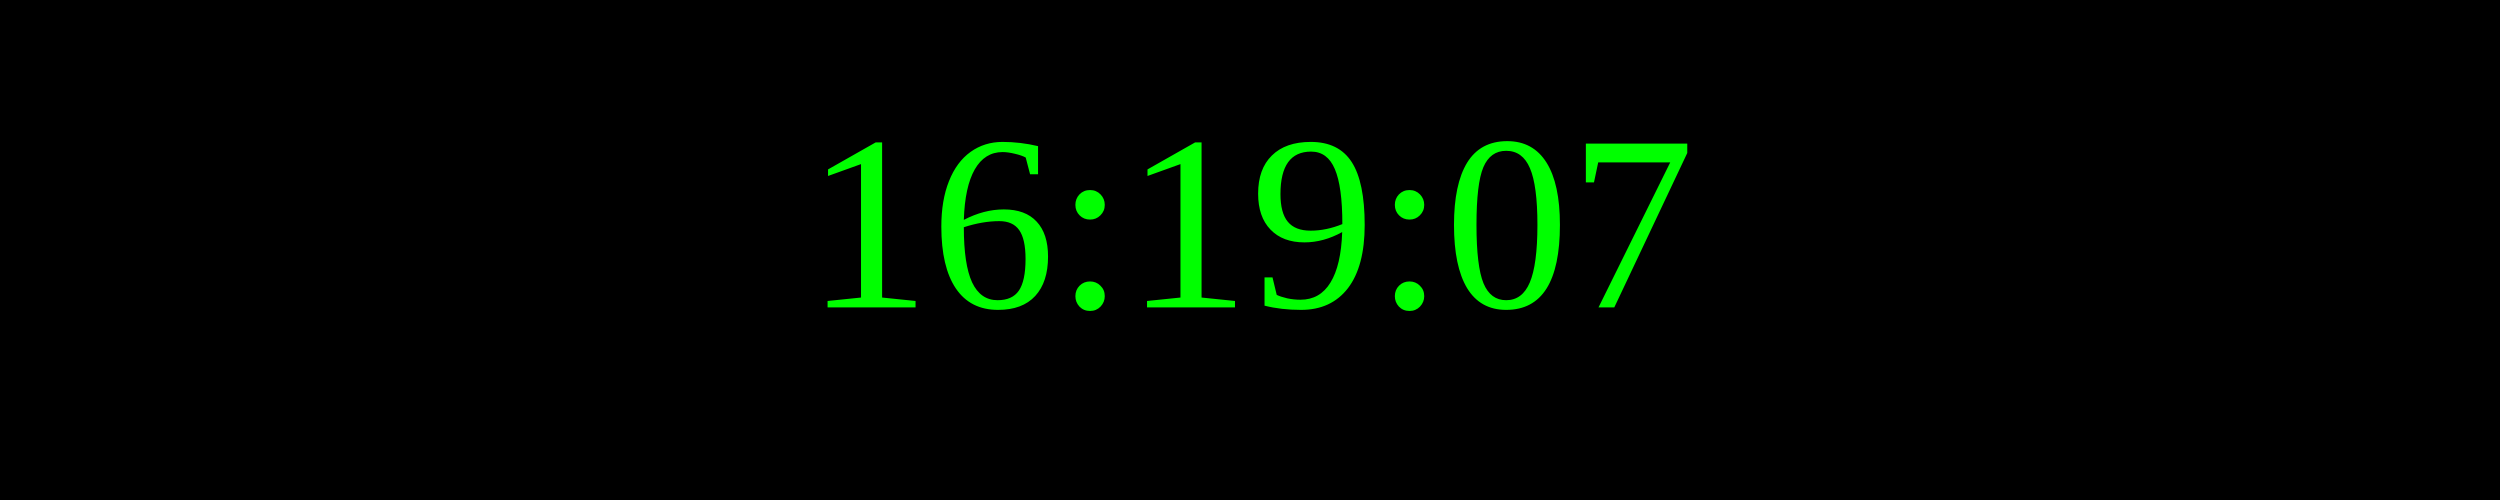
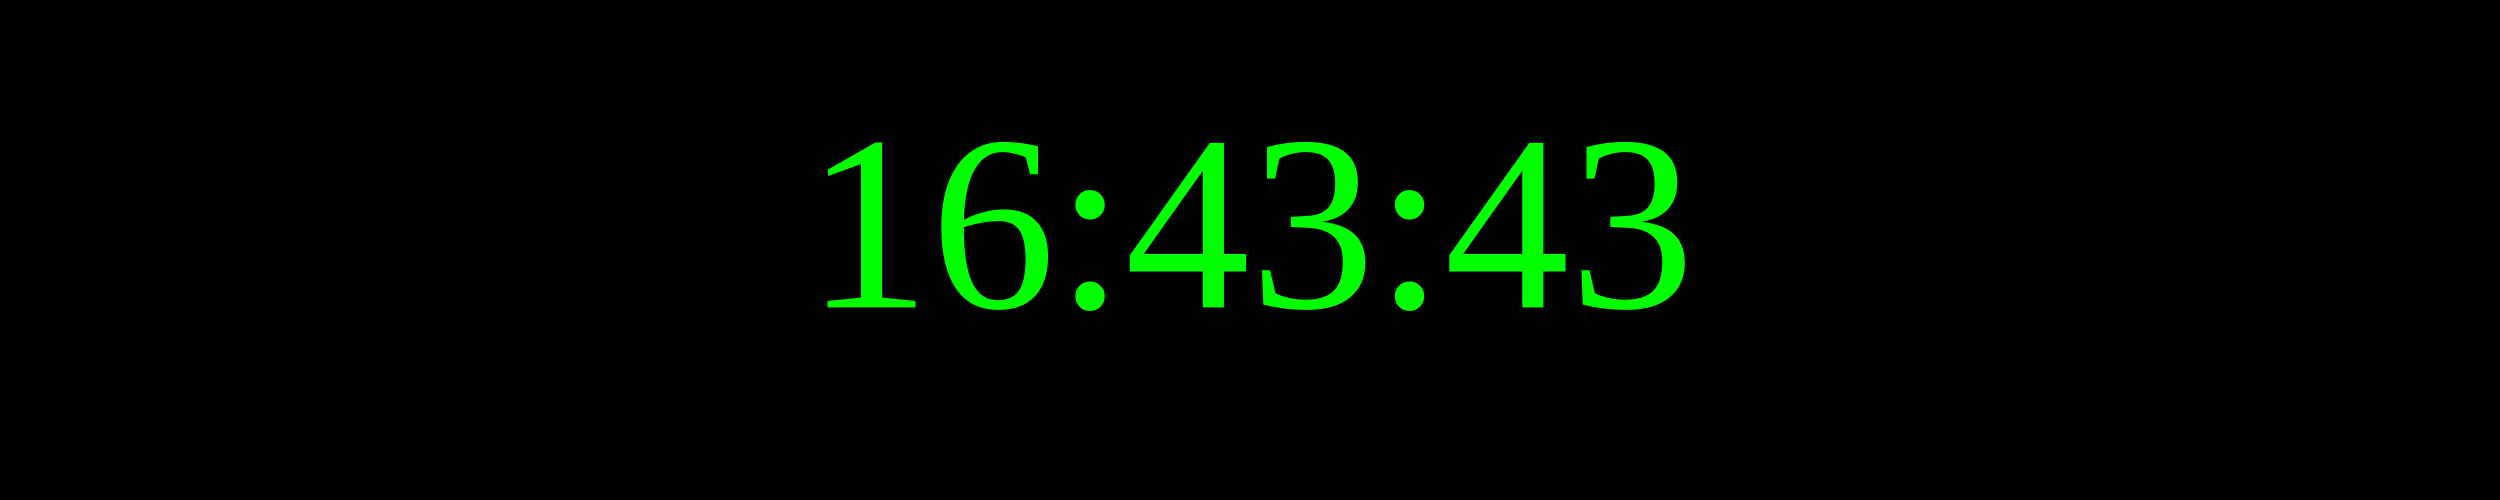
<svg xmlns="http://www.w3.org/2000/svg" width="250" height="50">
  <rect width="100%" height="100%" fill="black" />
  <text x="50%" y="50%" font-size="25" fill="lime" text-anchor="middle" dominant-baseline="middle">
- 16:19:07
+ 16:43:43
</text>
</svg>
